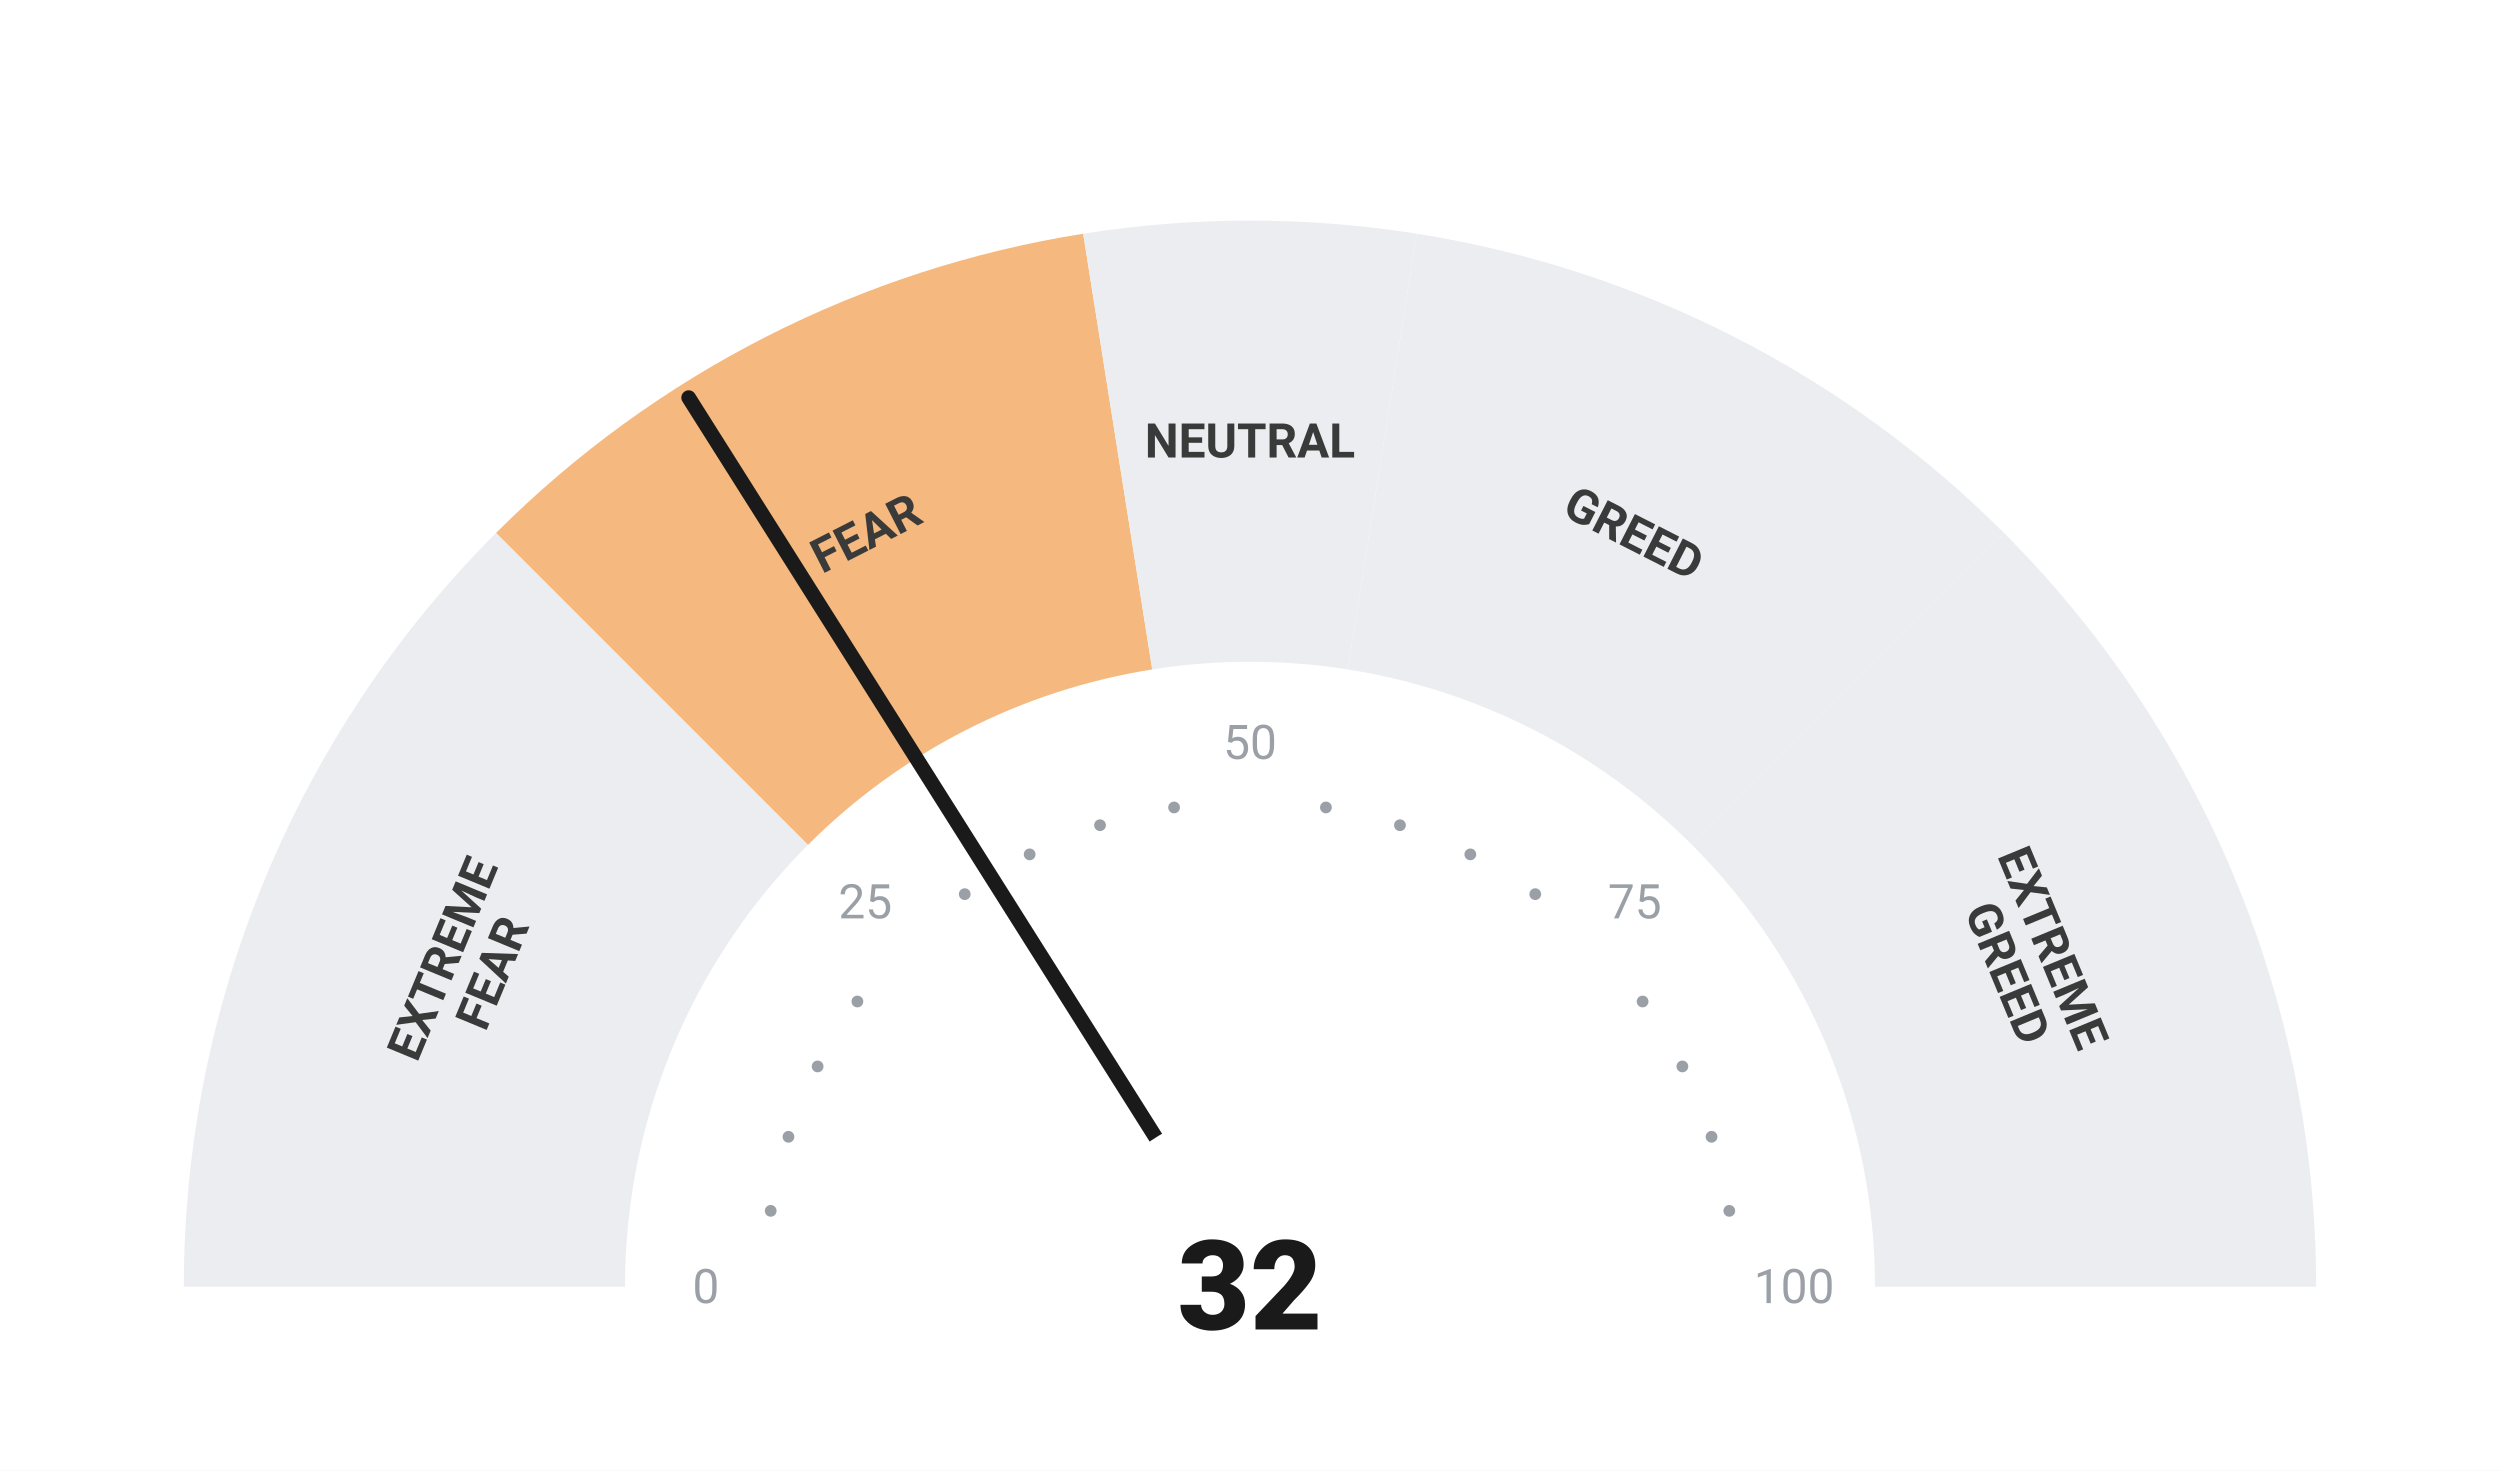
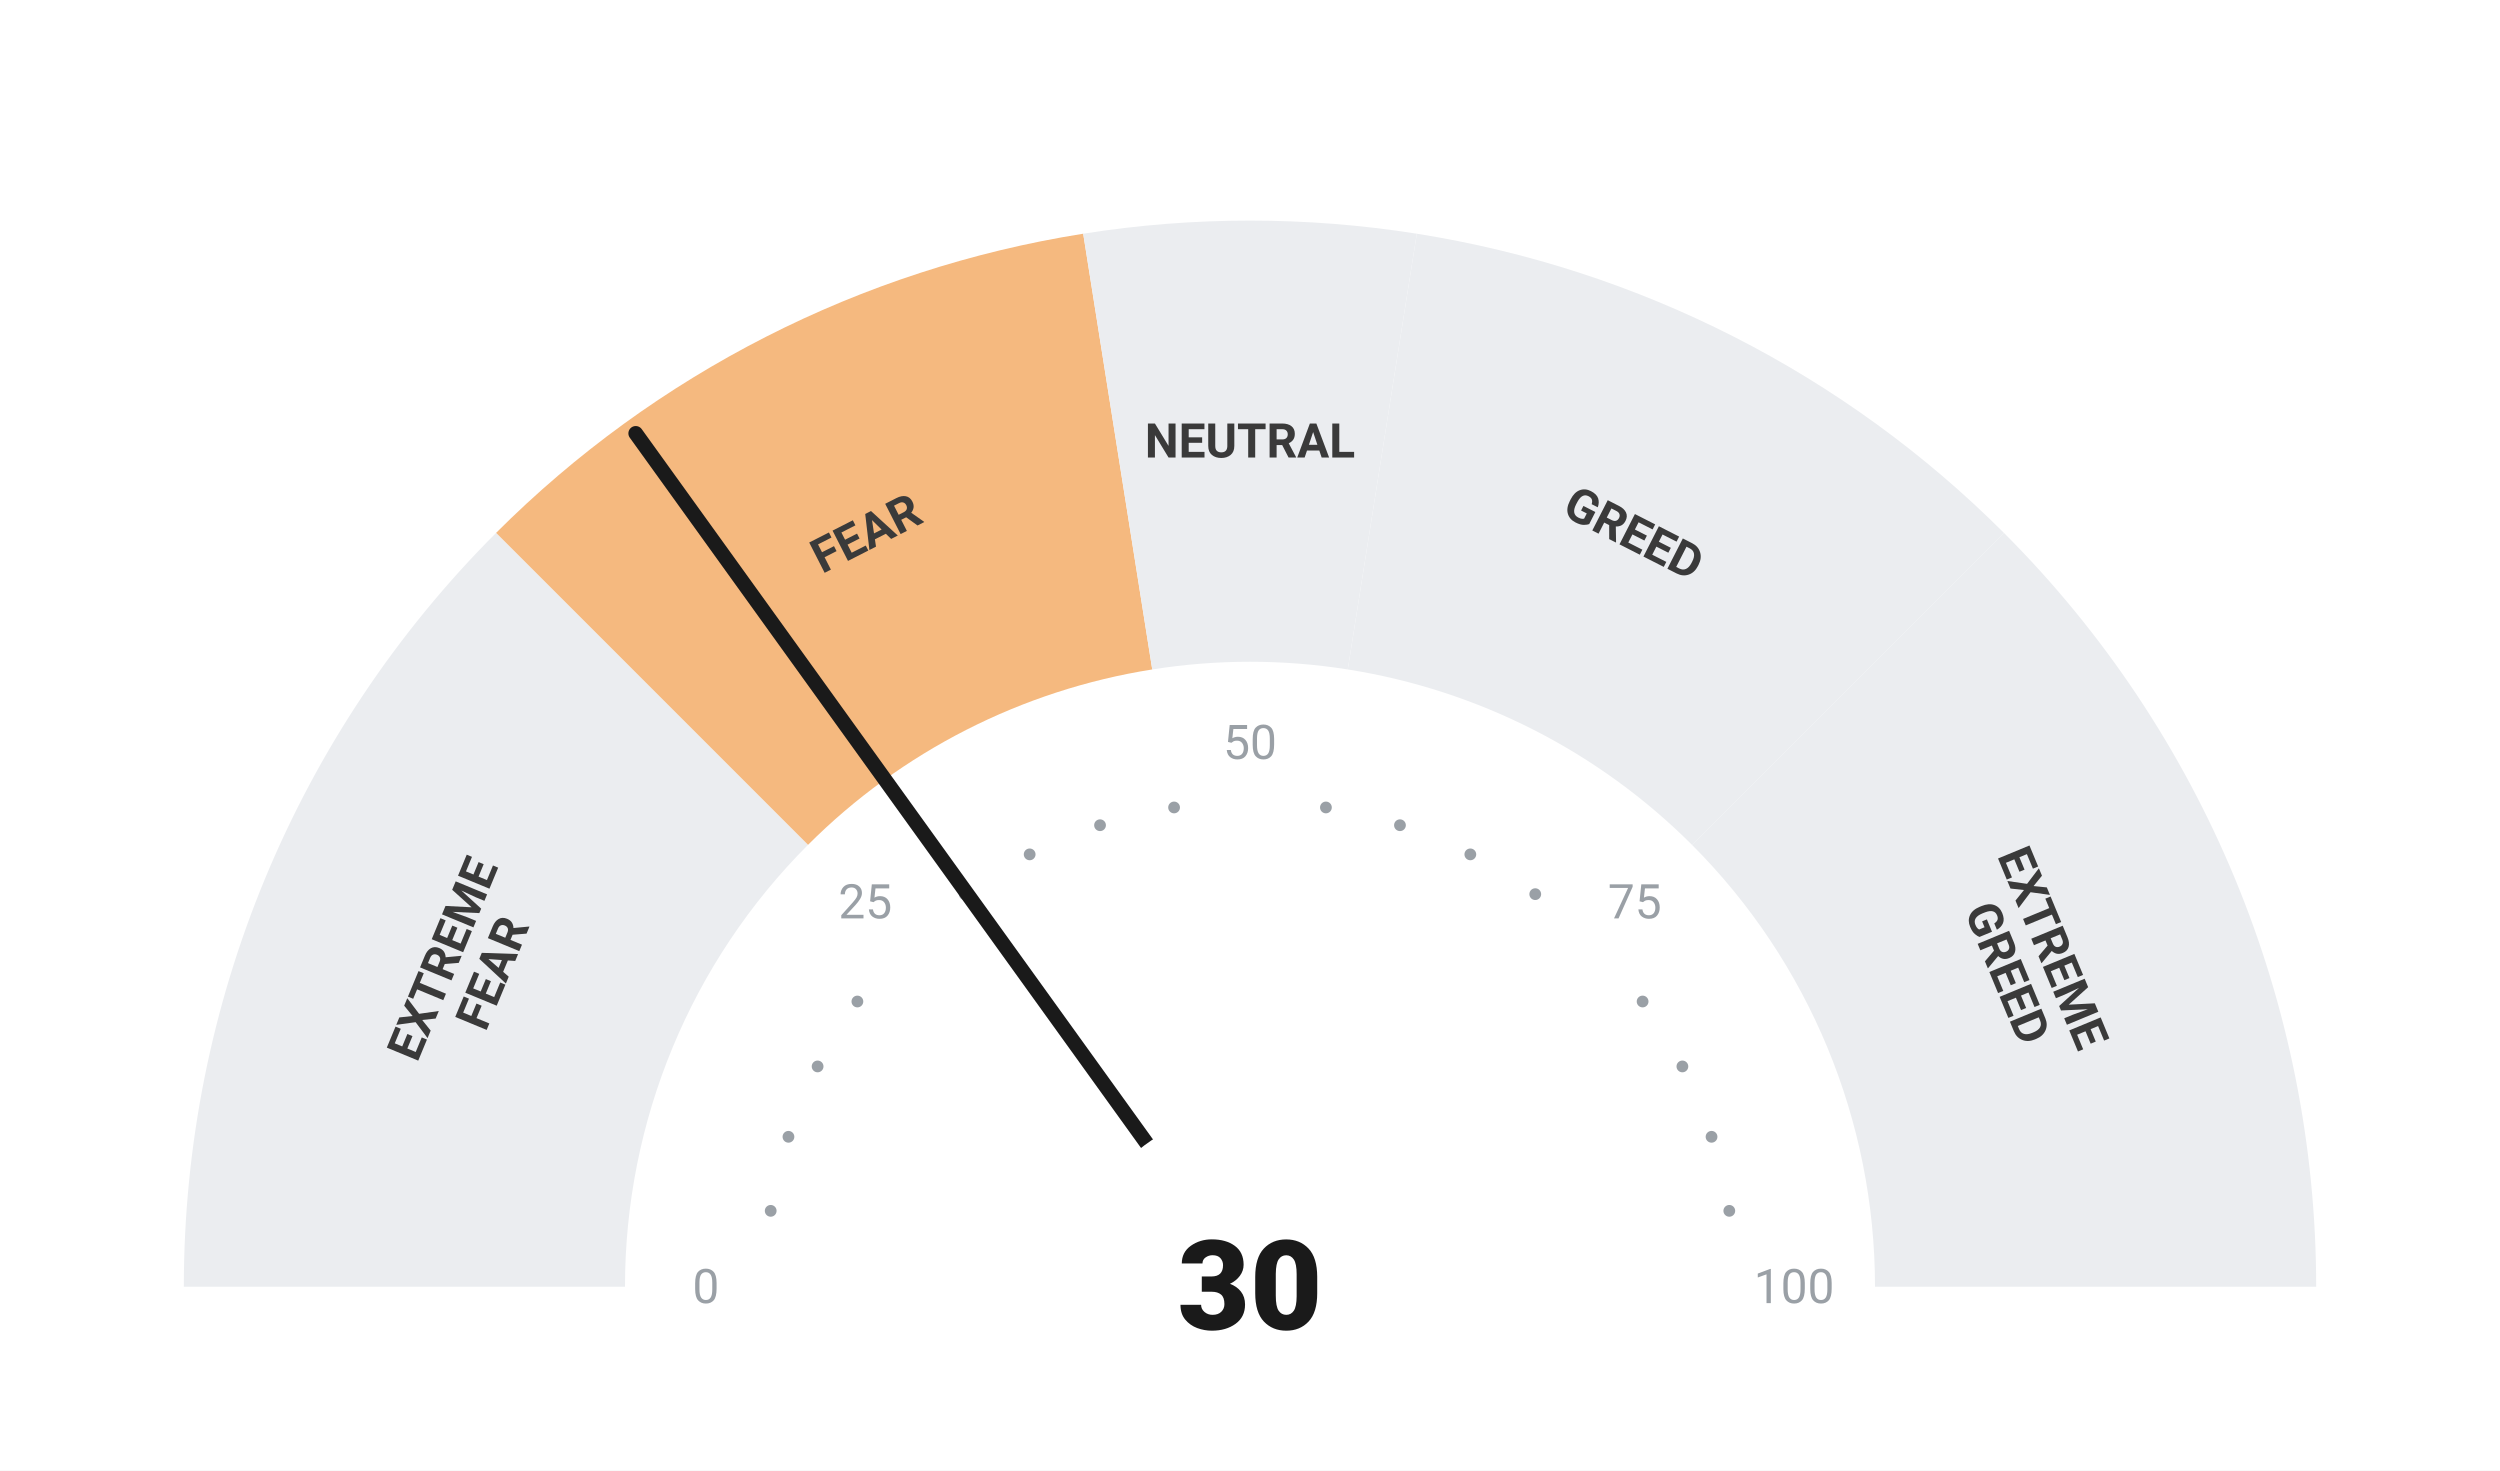
<svg xmlns="http://www.w3.org/2000/svg" viewBox="0 0 680 400" width="680" height="400">
  <rect width="680" height="400" fill="#ffffff" />
  <path d="M 50.00 350.00 A 290 290 0 0 1 134.94 144.94 L 219.79 229.79 A 170 170 0 0 0 170.00 350.00 Z" fill="#ebedf0" />
  <path d="M 134.94 144.94 A 290 290 0 0 1 294.63 63.57 L 313.41 182.09 A 170 170 0 0 0 219.79 229.79 Z" fill="#F5B97F" />
  <path d="M 294.63 63.57 A 290 290 0 0 1 385.37 63.57 L 366.59 182.09 A 170 170 0 0 0 313.41 182.09 Z" fill="#ebedf0" />
  <path d="M 385.37 63.57 A 290 290 0 0 1 545.06 144.94 L 460.21 229.79 A 170 170 0 0 0 366.59 182.09 Z" fill="#ebedf0" />
  <path d="M 545.06 144.94 A 290 290 0 0 1 630.00 350.00 L 510.00 350.00 A 170 170 0 0 0 460.21 229.79 Z" fill="#ebedf0" />
  <circle cx="209.63" cy="329.35" r="1.6" fill="#9aa0a6" />
  <circle cx="214.46" cy="309.21" r="1.6" fill="#9aa0a6" />
  <circle cx="222.39" cy="290.07" r="1.6" fill="#9aa0a6" />
  <circle cx="233.21" cy="272.41" r="1.6" fill="#9aa0a6" />
  <circle cx="262.41" cy="243.21" r="1.6" fill="#9aa0a6" />
  <circle cx="280.07" cy="232.39" r="1.6" fill="#9aa0a6" />
  <circle cx="299.21" cy="224.46" r="1.6" fill="#9aa0a6" />
  <circle cx="319.35" cy="219.63" r="1.6" fill="#9aa0a6" />
  <circle cx="360.65" cy="219.63" r="1.6" fill="#9aa0a6" />
  <circle cx="380.79" cy="224.46" r="1.6" fill="#9aa0a6" />
  <circle cx="399.93" cy="232.39" r="1.6" fill="#9aa0a6" />
  <circle cx="417.59" cy="243.21" r="1.6" fill="#9aa0a6" />
  <circle cx="446.79" cy="272.41" r="1.6" fill="#9aa0a6" />
  <circle cx="457.61" cy="290.07" r="1.6" fill="#9aa0a6" />
  <circle cx="465.54" cy="309.21" r="1.6" fill="#9aa0a6" />
  <circle cx="470.37" cy="329.35" r="1.6" fill="#9aa0a6" />
  <text x="192.00" y="350.00" text-anchor="middle" dominant-baseline="central" font-family="-apple-system, BlinkMacSystemFont, 'Segoe UI', Roboto, sans-serif" font-size="13" font-weight="400" fill="#9aa0a6">0</text>
  <text x="235.35" y="245.35" text-anchor="middle" dominant-baseline="central" font-family="-apple-system, BlinkMacSystemFont, 'Segoe UI', Roboto, sans-serif" font-size="13" font-weight="400" fill="#9aa0a6">25</text>
  <text x="340.00" y="202.00" text-anchor="middle" dominant-baseline="central" font-family="-apple-system, BlinkMacSystemFont, 'Segoe UI', Roboto, sans-serif" font-size="13" font-weight="400" fill="#9aa0a6">50</text>
  <text x="444.65" y="245.35" text-anchor="middle" dominant-baseline="central" font-family="-apple-system, BlinkMacSystemFont, 'Segoe UI', Roboto, sans-serif" font-size="13" font-weight="400" fill="#9aa0a6">75</text>
  <text x="488.00" y="350.00" text-anchor="middle" dominant-baseline="central" font-family="-apple-system, BlinkMacSystemFont, 'Segoe UI', Roboto, sans-serif" font-size="13" font-weight="400" fill="#9aa0a6">100</text>
  <text transform="rotate(-67.50 127.51 261.98)" x="127.51" y="261.98" text-anchor="middle" dominant-baseline="central" font-family="-apple-system, BlinkMacSystemFont, 'Segoe UI', Roboto, sans-serif" font-size="13" font-weight="700" fill="#3a3a3a">
    <tspan x="127.51" dy="-7">EXTREME</tspan>
    <tspan x="127.51" dy="14">FEAR</tspan>
  </text>
  <text transform="rotate(-27.00 235.58 145.07)" x="235.58" y="145.07" text-anchor="middle" dominant-baseline="central" font-family="-apple-system, BlinkMacSystemFont, 'Segoe UI', Roboto, sans-serif" font-size="13" font-weight="700" fill="#3a3a3a">
    <tspan x="235.58" dy="0">FEAR</tspan>
  </text>
  <text transform="rotate(0.00 340.00 120.00)" x="340.00" y="120.00" text-anchor="middle" dominant-baseline="central" font-family="-apple-system, BlinkMacSystemFont, 'Segoe UI', Roboto, sans-serif" font-size="13" font-weight="700" fill="#3a3a3a">
    <tspan x="340.00" dy="0">NEUTRAL</tspan>
  </text>
  <text transform="rotate(27.00 444.42 145.07)" x="444.42" y="145.07" text-anchor="middle" dominant-baseline="central" font-family="-apple-system, BlinkMacSystemFont, 'Segoe UI', Roboto, sans-serif" font-size="13" font-weight="700" fill="#3a3a3a">
    <tspan x="444.42" dy="0">GREED</tspan>
  </text>
  <text transform="rotate(67.50 552.49 261.98)" x="552.49" y="261.98" text-anchor="middle" dominant-baseline="central" font-family="-apple-system, BlinkMacSystemFont, 'Segoe UI', Roboto, sans-serif" font-size="13" font-weight="700" fill="#3a3a3a">
    <tspan x="552.49" dy="-7">EXTREME</tspan>
    <tspan x="552.49" dy="14">GREED</tspan>
  </text>
-   <line x1="340" y1="350" x2="187.32" y2="108.16" stroke="#1a1a1a" stroke-width="4" stroke-linecap="round" />
+   <line x1="340" y1="350" x2="172.92" y2="117.88" stroke="#1a1a1a" stroke-width="4" stroke-linecap="round" />
  <circle cx="340" cy="350" r="48" fill="#ffffff" />
-   <text x="340" y="350" text-anchor="middle" dominant-baseline="central" font-family="-apple-system, BlinkMacSystemFont, 'Segoe UI', Roboto, sans-serif" font-size="34" font-weight="800" fill="#1a1a1a">32</text>
+   <text x="340" y="350" text-anchor="middle" dominant-baseline="central" font-family="-apple-system, BlinkMacSystemFont, 'Segoe UI', Roboto, sans-serif" font-size="34" font-weight="800" fill="#1a1a1a">30</text>
</svg>
